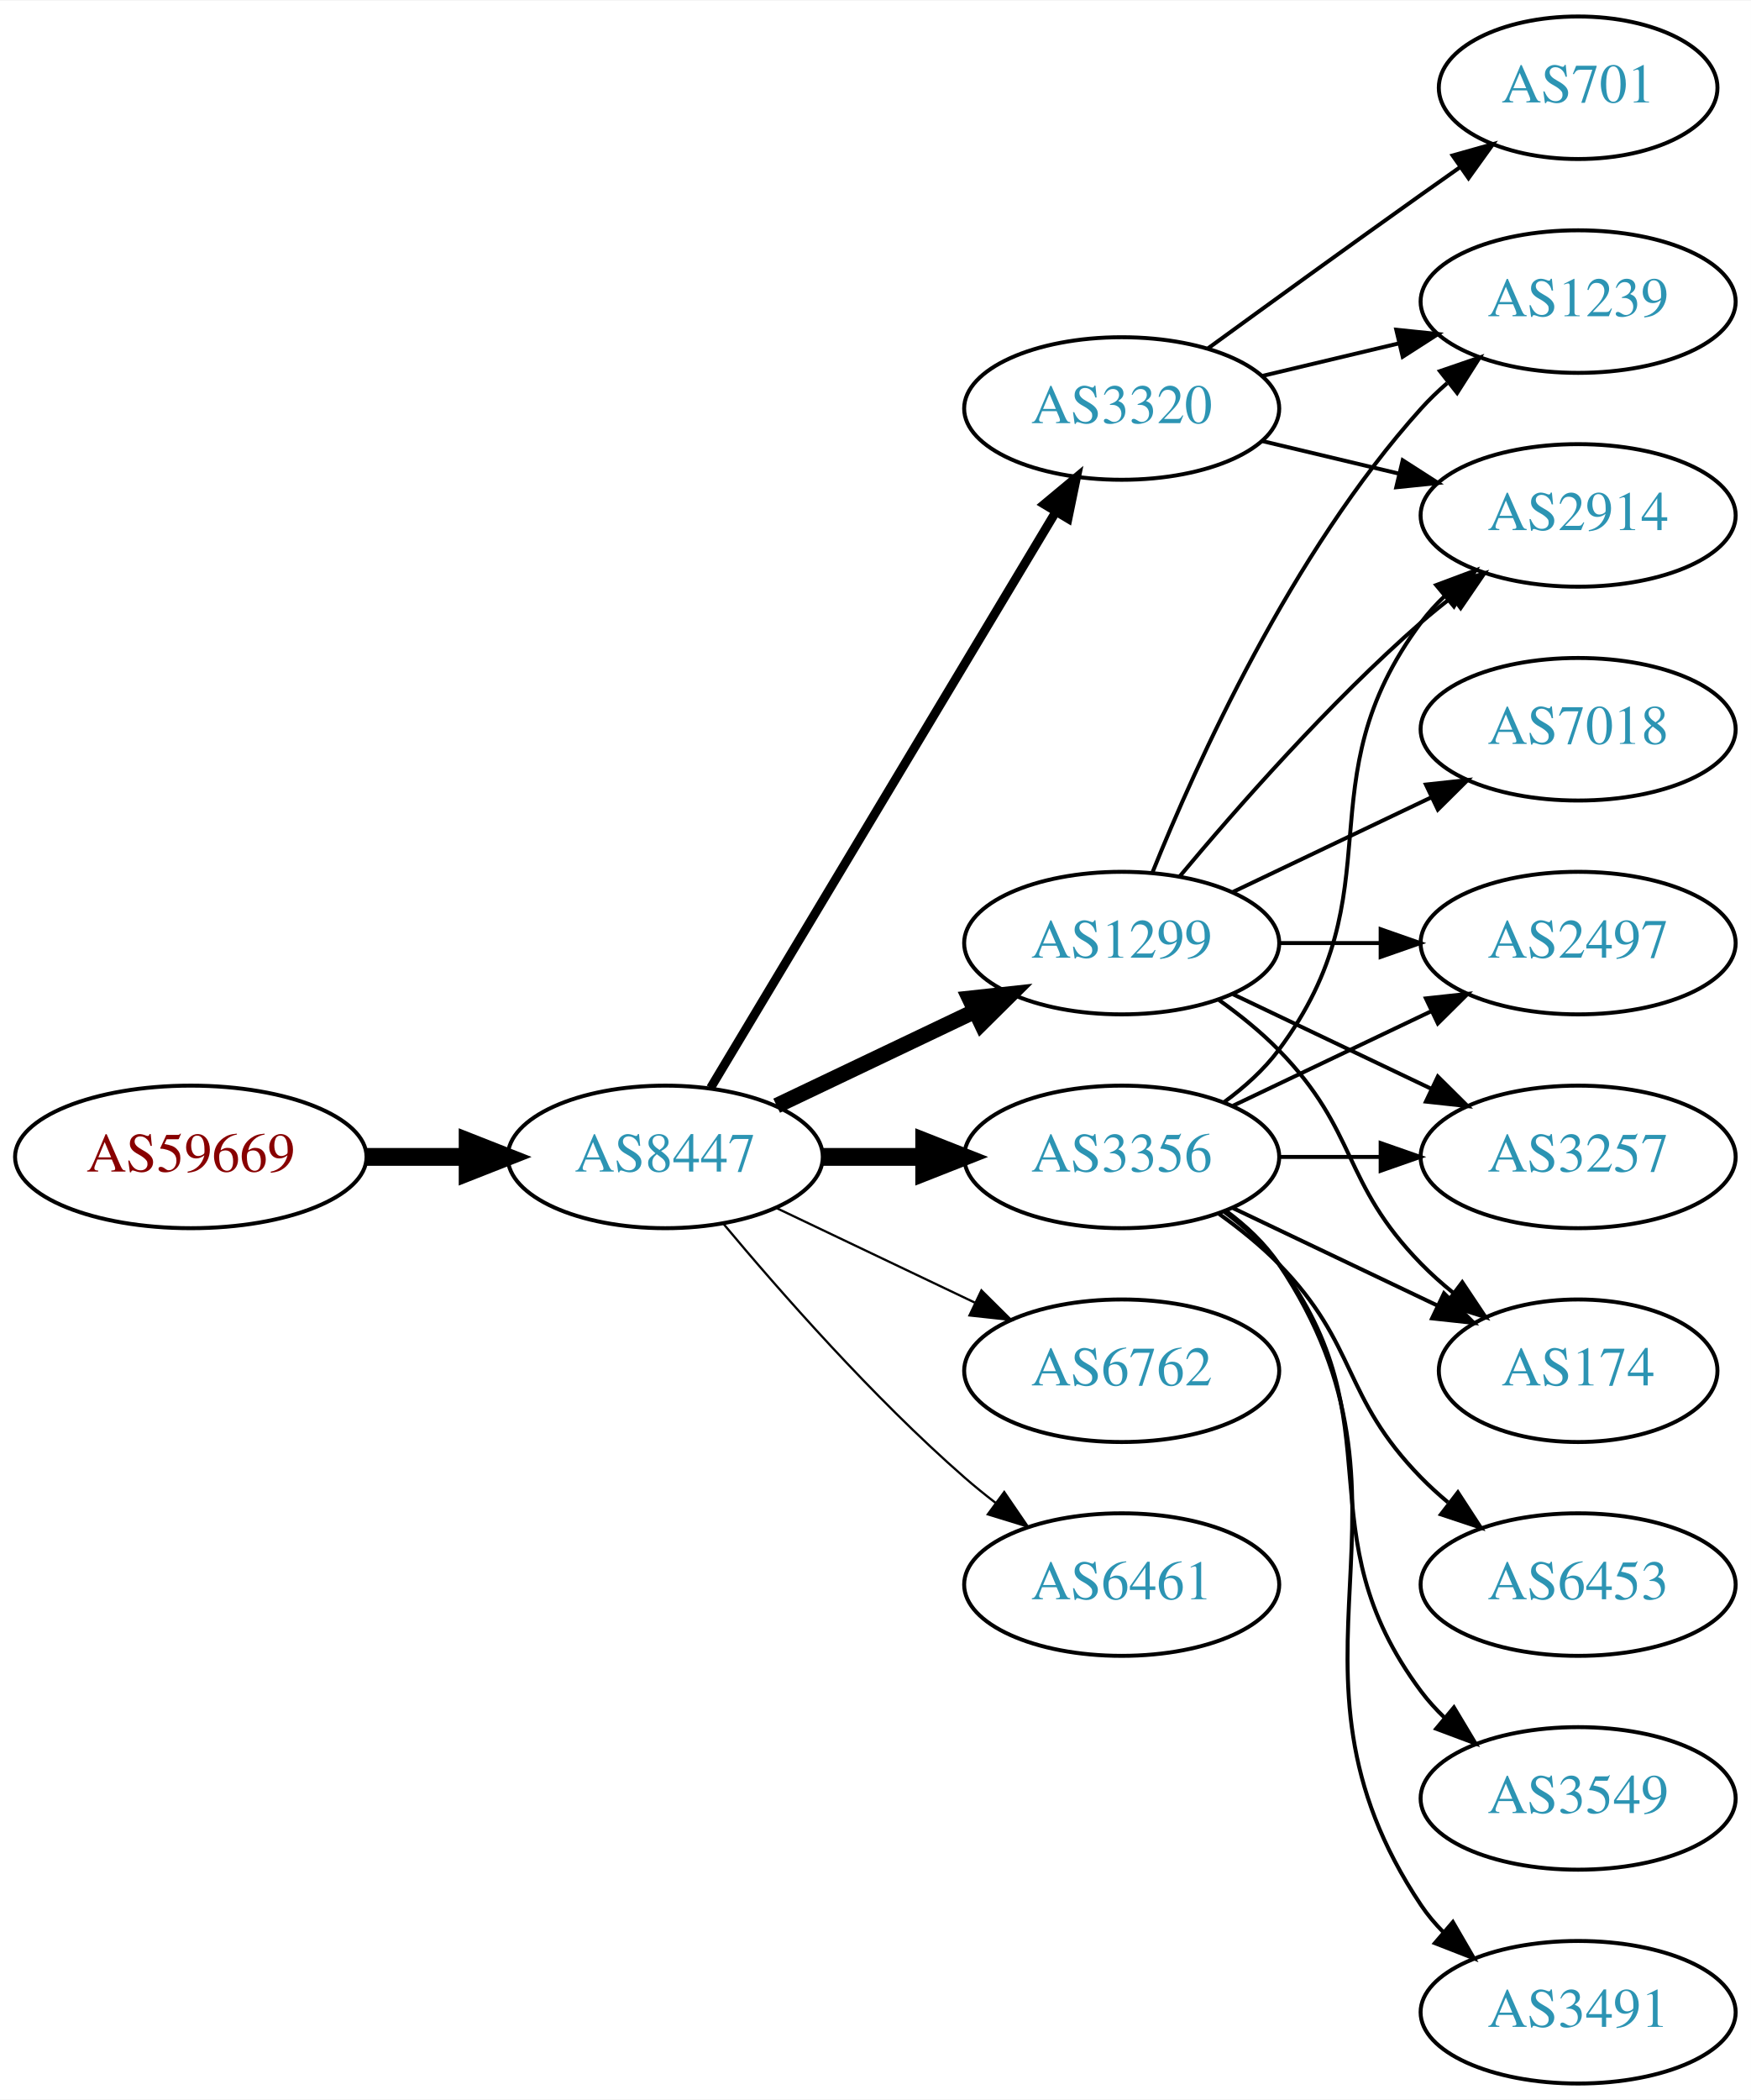
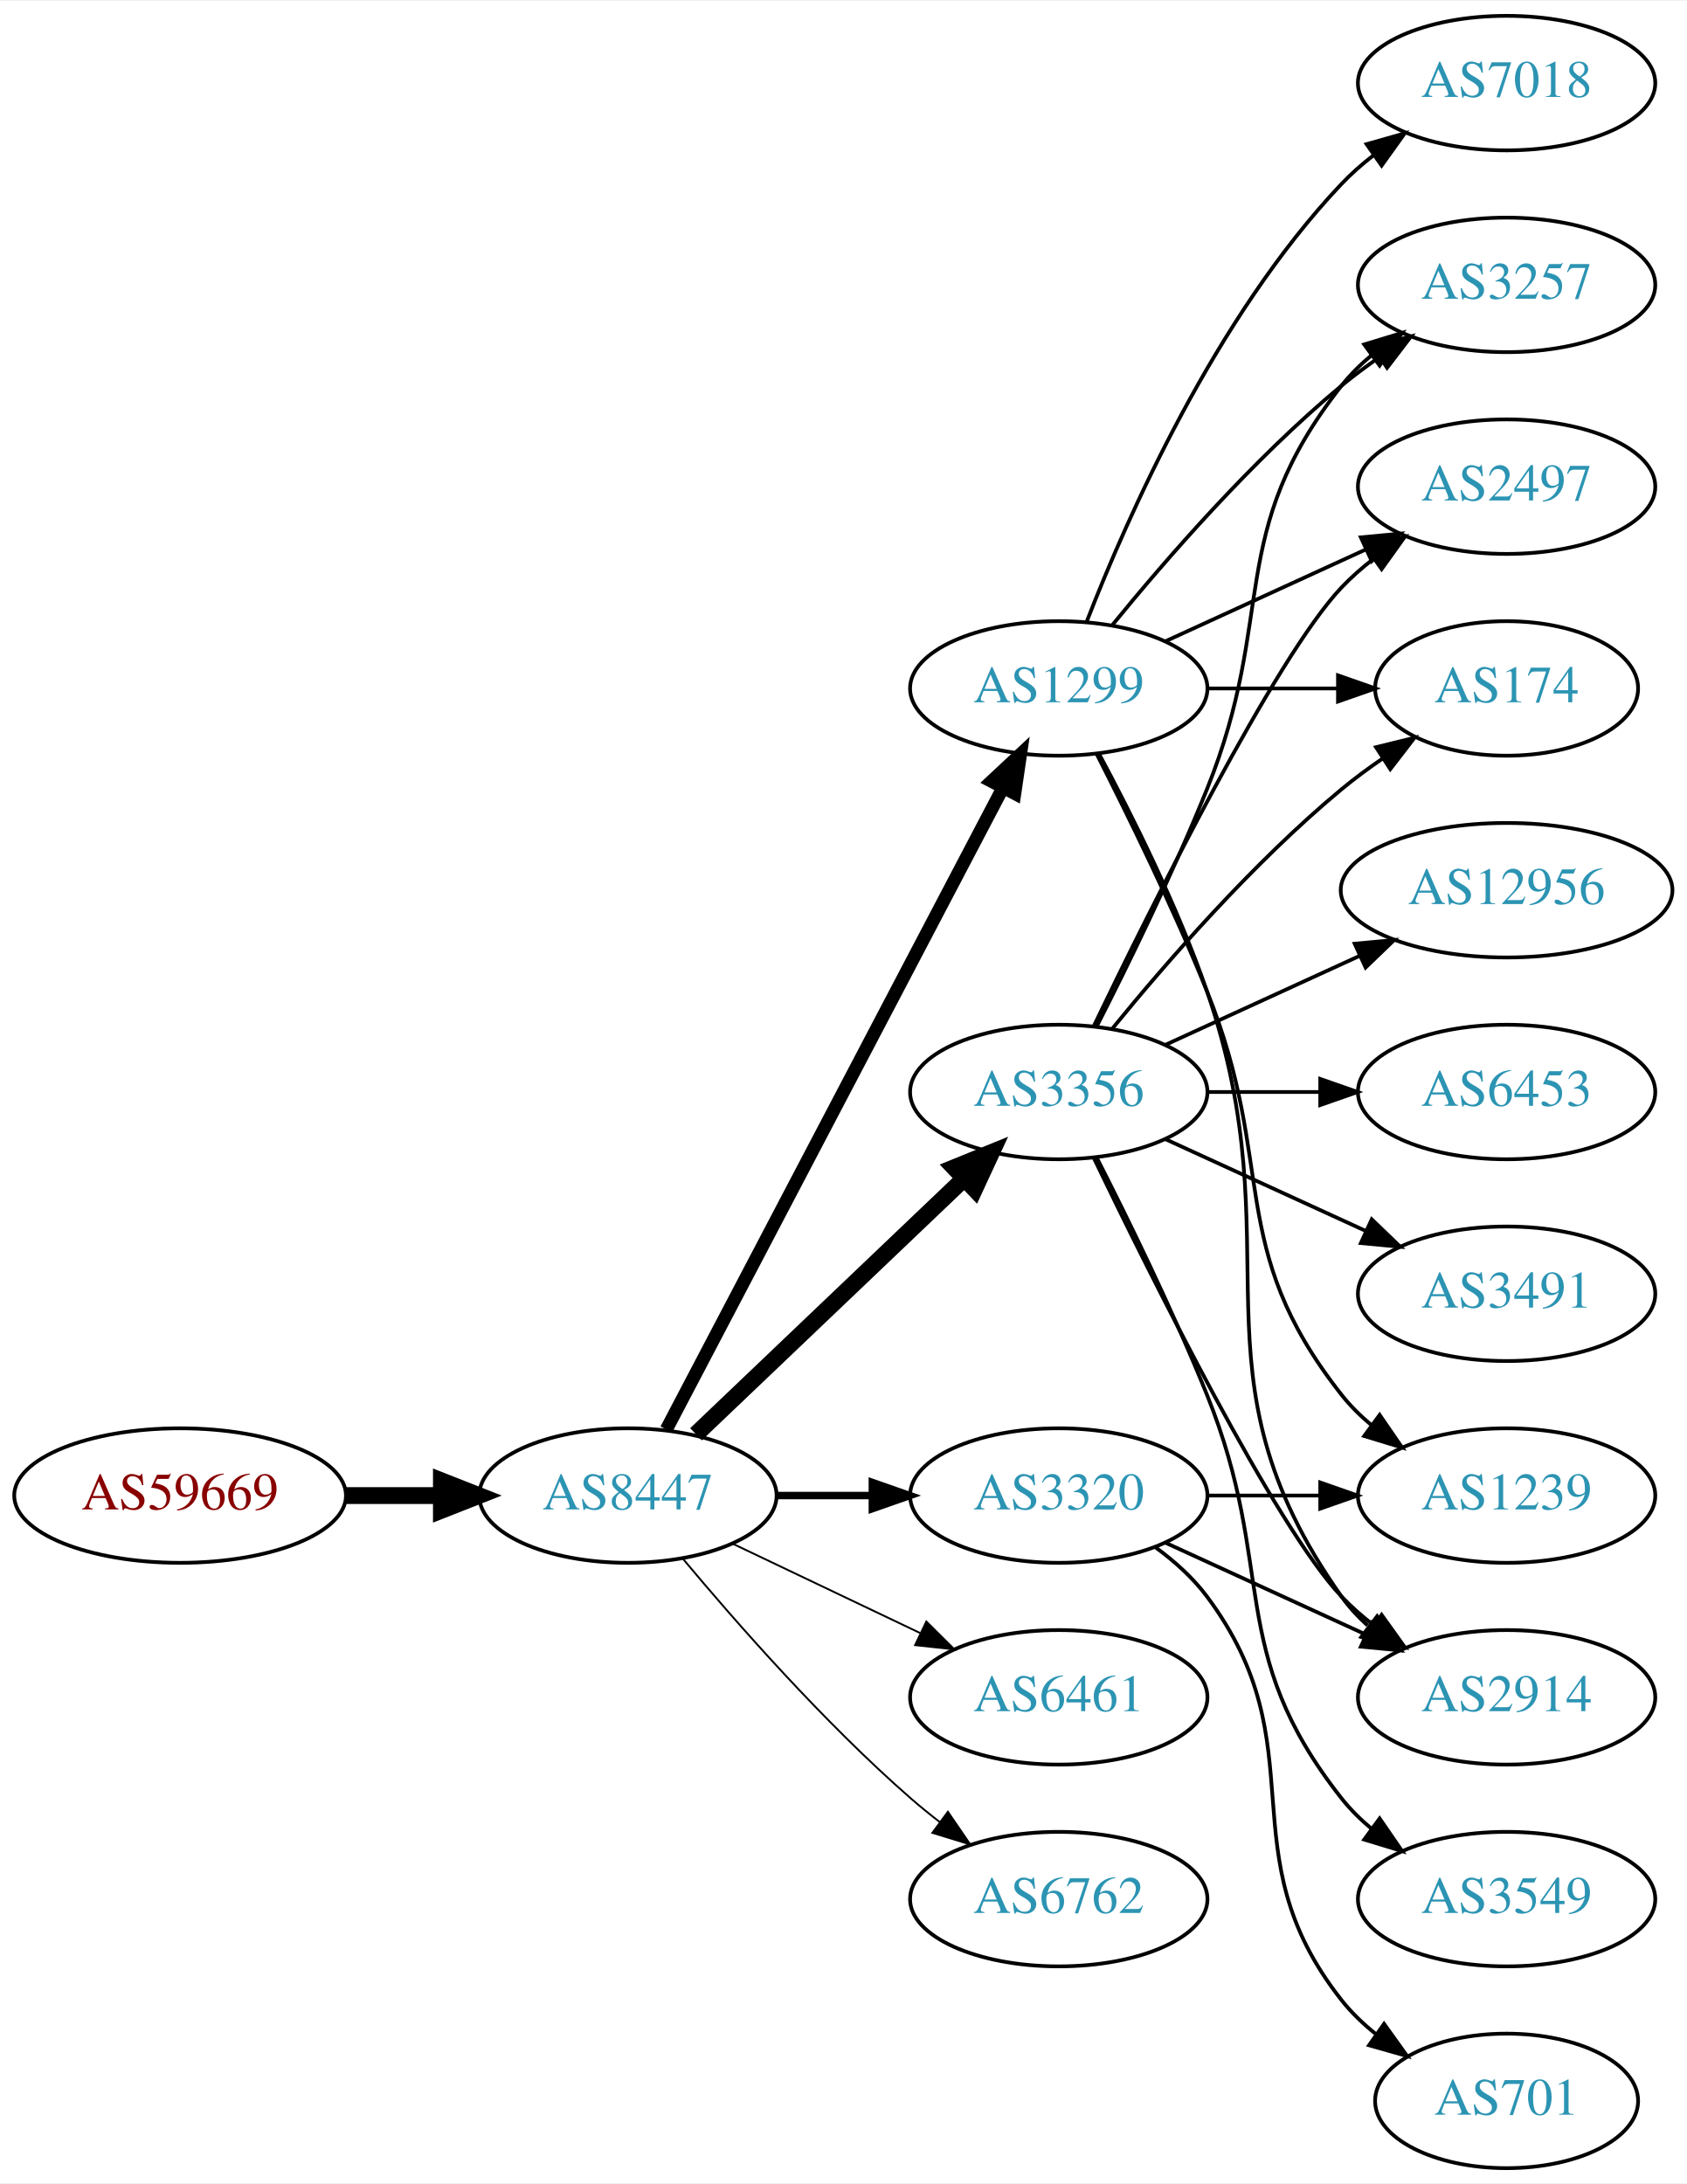
- <svg xmlns="http://www.w3.org/2000/svg" xmlns:xlink="http://www.w3.org/1999/xlink" width="442pt" height="530pt" viewBox="0.00 0.00 442.27 530.00">
-   <g id="graph0" class="graph" transform="scale(1 1) rotate(0) translate(4 526)">
-     <polygon fill="white" stroke="none" points="-4,4 -4,-526 438.271,-526 438.271,4 -4,4" />
+ <svg xmlns="http://www.w3.org/2000/svg" xmlns:xlink="http://www.w3.org/1999/xlink" width="451pt" height="584pt" viewBox="0.00 0.00 451.37 584.00">
+   <g id="graph0" class="graph" transform="scale(1 1) rotate(0) translate(4 580)">
+     <polygon fill="white" stroke="none" points="-4,4 -4,-580 447.37,-580 447.37,4 -4,4" />
    <g id="node1" class="node">
      <g id="a_node1">
        <a xlink:href="/asn/59669" xlink:title="AS59669 ~ TSG Tourismus Salzburg GmbH [AT]">
-           <ellipse fill="#ffffff" stroke="black" cx="44.196" cy="-234" rx="44.393" ry="18" />
-           <text text-anchor="middle" x="44.196" y="-230.3" font-family="Times,serif" font-size="14.00" fill="#880000">AS59669</text>
+           <ellipse fill="#ffffff" stroke="black" cx="44.196" cy="-180" rx="44.393" ry="18" />
+           <text text-anchor="middle" x="44.196" y="-176.3" font-family="Times,serif" font-size="14.00" fill="#880000">AS59669</text>
        </a>
      </g>
    </g>
    <g id="node2" class="node">
      <g id="a_node2">
        <a xlink:href="/asn/8447" xlink:title="AS8447 ~ A1 Telekom Austria AG [AT]">
-           <ellipse fill="#ffffff" stroke="black" cx="164.039" cy="-234" rx="39.794" ry="18" />
-           <text text-anchor="middle" x="164.039" y="-230.3" font-family="Times,serif" font-size="14.00" fill="#2c94b3">AS8447</text>
+           <ellipse fill="#ffffff" stroke="black" cx="164.039" cy="-180" rx="39.794" ry="18" />
+           <text text-anchor="middle" x="164.039" y="-176.3" font-family="Times,serif" font-size="14.00" fill="#2c94b3">AS8447</text>
        </a>
      </g>
    </g>
    <g id="edge1" class="edge">
-       <path fill="none" stroke="black" stroke-width="4.5" d="M88.407,-234C96.72,-234 105.482,-234 113.965,-234" />
-       <polygon fill="black" stroke="black" stroke-width="4.5" points="114.123,-237.938 124.123,-234 114.123,-230.063 114.123,-237.938" />
+       <path fill="none" stroke="black" stroke-width="4.5" d="M88.407,-180C96.72,-180 105.482,-180 113.965,-180" />
+       <polygon fill="black" stroke="black" stroke-width="4.5" points="114.123,-183.938 124.123,-180 114.123,-176.063 114.123,-183.938" />
    </g>
    <g id="node3" class="node">
      <g id="a_node3">
-         <a xlink:href="/asn/3356" xlink:title="AS3356 ~ Level 3 Parent, LLC [US]">
-           <ellipse fill="#ffffff" stroke="black" cx="279.332" cy="-234" rx="39.794" ry="18" />
-           <text text-anchor="middle" x="279.332" y="-230.3" font-family="Times,serif" font-size="14.00" fill="#2c94b3">AS3356</text>
+         <a xlink:href="/asn/1299" xlink:title="AS1299 ~ Telia Carrier [EU]">
+           <ellipse fill="#ffffff" stroke="black" cx="279.332" cy="-396" rx="39.794" ry="18" />
+           <text text-anchor="middle" x="279.332" y="-392.3" font-family="Times,serif" font-size="14.00" fill="#2c94b3">AS1299</text>
        </a>
      </g>
    </g>
    <g id="edge2" class="edge">
-       <path fill="none" stroke="black" stroke-width="4.5" d="M203.711,-234C211.914,-234 220.678,-234 229.21,-234" />
-       <polygon fill="black" stroke="black" stroke-width="4.5" points="229.449,-237.938 239.449,-234 229.449,-230.063 229.449,-237.938" />
+       <path fill="none" stroke="black" stroke-width="3.5" d="M174.31,-197.676C194.151,-235.505 240.829,-324.499 264.316,-369.278" />
+       <polygon fill="black" stroke="black" stroke-width="3.5" points="261.347,-371.152 269.091,-378.383 267.546,-367.901 261.347,-371.152" />
    </g>
    <g id="node4" class="node">
      <g id="a_node4">
-         <a xlink:href="/asn/6762" xlink:title="AS6762 ~ TELECOM ITALIA SPARKLE S.p.A. [IT]">
-           <ellipse fill="#ffffff" stroke="black" cx="279.332" cy="-180" rx="39.794" ry="18" />
-           <text text-anchor="middle" x="279.332" y="-176.3" font-family="Times,serif" font-size="14.00" fill="#2c94b3">AS6762</text>
+         <a xlink:href="/asn/3356" xlink:title="AS3356 ~ Level 3 Parent, LLC [US]">
+           <ellipse fill="#ffffff" stroke="black" cx="279.332" cy="-288" rx="39.794" ry="18" />
+           <text text-anchor="middle" x="279.332" y="-284.3" font-family="Times,serif" font-size="14.00" fill="#2c94b3">AS3356</text>
        </a>
      </g>
    </g>
    <g id="edge3" class="edge">
-       <path fill="none" stroke="black" stroke-width="0.562" d="M192.175,-221.066C207.169,-213.919 225.99,-204.948 242.213,-197.215" />
-       <polygon fill="black" stroke="black" stroke-width="0.562" points="243.895,-200.291 251.417,-192.829 240.884,-193.972 243.895,-200.291" />
+       <path fill="none" stroke="black" stroke-width="4.5" d="M182.245,-196.403C201.321,-214.587 232.241,-244.063 253.838,-264.651" />
+       <polygon fill="black" stroke="black" stroke-width="4.5" points="251.379,-267.747 261.334,-271.797 256.813,-262.047 251.379,-267.747" />
    </g>
    <g id="node5" class="node">
      <g id="a_node5">
-         <a xlink:href="/asn/1299" xlink:title="AS1299 ~ Telia Carrier [EU]">
-           <ellipse fill="#ffffff" stroke="black" cx="279.332" cy="-288" rx="39.794" ry="18" />
-           <text text-anchor="middle" x="279.332" y="-284.3" font-family="Times,serif" font-size="14.00" fill="#2c94b3">AS1299</text>
+         <a xlink:href="/asn/3320" xlink:title="AS3320 ~ DTAG [DE]">
+           <ellipse fill="#ffffff" stroke="black" cx="279.332" cy="-180" rx="39.794" ry="18" />
+           <text text-anchor="middle" x="279.332" y="-176.3" font-family="Times,serif" font-size="14.00" fill="#2c94b3">AS3320</text>
        </a>
      </g>
    </g>
    <g id="edge4" class="edge">
-       <path fill="none" stroke="black" stroke-width="3.938" d="M192.175,-246.934C207.169,-254.081 225.99,-263.052 242.213,-270.785" />
-       <polygon fill="black" stroke="black" stroke-width="3.938" points="240.884,-274.028 251.417,-275.171 243.895,-267.709 240.884,-274.028" />
+       <path fill="none" stroke="black" stroke-width="2" d="M203.711,-180C211.914,-180 220.678,-180 229.21,-180" />
+       <polygon fill="black" stroke="black" stroke-width="2" points="229.449,-183.5 239.449,-180 229.449,-176.5 229.449,-183.5" />
    </g>
    <g id="node6" class="node">
      <g id="a_node6">
-         <a xlink:href="/asn/3320" xlink:title="AS3320 ~ DTAG [DE]">
-           <ellipse fill="#ffffff" stroke="black" cx="279.332" cy="-423" rx="39.794" ry="18" />
-           <text text-anchor="middle" x="279.332" y="-419.3" font-family="Times,serif" font-size="14.00" fill="#2c94b3">AS3320</text>
-         </a>
-       </g>
-     </g>
-     <g id="edge5" class="edge">
-       <path fill="none" stroke="black" stroke-width="2.25" d="M175.494,-251.442C195.475,-284.775 239.18,-357.686 262.666,-396.866" />
-       <polygon fill="black" stroke="black" stroke-width="2.25" points="259.758,-398.823 267.902,-405.6 265.762,-395.224 259.758,-398.823" />
-     </g>
-     <g id="node7" class="node">
-       <g id="a_node7">
        <a xlink:href="/asn/6461" xlink:title="AS6461 ~ Zayo Bandwidth [US]">
          <ellipse fill="#ffffff" stroke="black" cx="279.332" cy="-126" rx="39.794" ry="18" />
          <text text-anchor="middle" x="279.332" y="-122.3" font-family="Times,serif" font-size="14.00" fill="#2c94b3">AS6461</text>
        </a>
      </g>
    </g>
+     <g id="edge5" class="edge">
+       <path fill="none" stroke="black" stroke-width="0.5" d="M192.175,-167.066C207.169,-159.919 225.99,-150.948 242.213,-143.215" />
+       <polygon fill="black" stroke="black" stroke-width="0.5" points="243.895,-146.291 251.417,-138.829 240.884,-139.972 243.895,-146.291" />
+     </g>
+     <g id="node7" class="node">
+       <g id="a_node7">
+         <a xlink:href="/asn/6762" xlink:title="AS6762 ~ TELECOM ITALIA SPARKLE S.p.A. [IT]">
+           <ellipse fill="#ffffff" stroke="black" cx="279.332" cy="-72" rx="39.794" ry="18" />
+           <text text-anchor="middle" x="279.332" y="-68.3" font-family="Times,serif" font-size="14.00" fill="#2c94b3">AS6762</text>
+         </a>
+       </g>
+     </g>
    <g id="edge6" class="edge">
-       <path fill="none" stroke="black" stroke-width="0.562" d="M178.669,-217.183C192.951,-200.071 216.498,-173.255 239.685,-153 242.151,-150.846 244.789,-148.706 247.487,-146.628" />
-       <polygon fill="black" stroke="black" stroke-width="0.562" points="249.66,-149.375 255.641,-140.63 245.512,-143.736 249.66,-149.375" />
+       <path fill="none" stroke="black" stroke-width="0.5" d="M178.669,-163.183C192.951,-146.071 216.498,-119.255 239.685,-99 242.151,-96.846 244.789,-94.706 247.487,-92.628" />
+       <polygon fill="black" stroke="black" stroke-width="0.5" points="249.66,-95.375 255.641,-86.63 245.512,-89.736 249.66,-95.375" />
    </g>
    <g id="node8" class="node">
      <g id="a_node8">
-         <a xlink:href="/asn/2914" xlink:title="AS2914 ~ NTT America, Inc. [US]">
-           <ellipse fill="#ffffff" stroke="black" cx="394.625" cy="-396" rx="39.794" ry="18" />
-           <text text-anchor="middle" x="394.625" y="-392.3" font-family="Times,serif" font-size="14.00" fill="#2c94b3">AS2914</text>
+         <a xlink:href="/asn/7018" xlink:title="AS7018 ~ AT&amp;T Services, Inc. [US]">
+           <ellipse fill="#ffffff" stroke="black" cx="399.174" cy="-558" rx="39.794" ry="18" />
+           <text text-anchor="middle" x="399.174" y="-554.3" font-family="Times,serif" font-size="14.00" fill="#2c94b3">AS7018</text>
        </a>
      </g>
    </g>
    <g id="edge7" class="edge">
-       <path fill="none" stroke="black" d="M305.262,-247.882C310.338,-251.611 315.256,-256.016 318.978,-261 349.249,-301.542 324.707,-328.458 354.978,-369 356.723,-371.336 358.73,-373.545 360.893,-375.617" />
-       <polygon fill="black" stroke="black" points="358.771,-378.405 368.694,-382.118 363.253,-373.027 358.771,-378.405" />
+       <path fill="none" stroke="black" d="M286.855,-413.994C297.605,-441.728 321.262,-495.429 354.978,-531 357.564,-533.728 360.481,-536.294 363.55,-538.677" />
+       <polygon fill="black" stroke="black" points="361.704,-541.658 371.898,-544.543 365.728,-535.93 361.704,-541.658" />
    </g>
    <g id="node9" class="node">
      <g id="a_node9">
-         <a xlink:href="/asn/2497" xlink:title="AS2497 ~ Internet Initiative Japan Inc. [JP]">
-           <ellipse fill="#ffffff" stroke="black" cx="394.625" cy="-288" rx="39.794" ry="18" />
-           <text text-anchor="middle" x="394.625" y="-284.3" font-family="Times,serif" font-size="14.00" fill="#2c94b3">AS2497</text>
+         <a xlink:href="/asn/2914" xlink:title="AS2914 ~ NTT America, Inc. [US]">
+           <ellipse fill="#ffffff" stroke="black" cx="399.174" cy="-126" rx="39.794" ry="18" />
+           <text text-anchor="middle" x="399.174" y="-122.3" font-family="Times,serif" font-size="14.00" fill="#2c94b3">AS2914</text>
        </a>
      </g>
    </g>
    <g id="edge8" class="edge">
-       <path fill="none" stroke="black" d="M307.468,-246.934C322.462,-254.081 341.283,-263.052 357.506,-270.785" />
-       <polygon fill="black" stroke="black" points="356.177,-274.028 366.71,-275.171 359.188,-267.709 356.177,-274.028" />
+       <path fill="none" stroke="black" d="M290.124,-378.474C298.762,-362.389 311.159,-337.685 318.978,-315 343.012,-245.269 312.399,-213.225 354.978,-153 356.969,-150.184 359.356,-147.599 361.972,-145.24" />
+       <polygon fill="black" stroke="black" points="364.525,-147.694 370.34,-138.838 360.271,-142.135 364.525,-147.694" />
    </g>
    <g id="node10" class="node">
      <g id="a_node10">
-         <a xlink:href="/asn/3257" xlink:title="AS3257 ~ GTT [DE]">
-           <ellipse fill="#ffffff" stroke="black" cx="394.625" cy="-234" rx="39.794" ry="18" />
-           <text text-anchor="middle" x="394.625" y="-230.3" font-family="Times,serif" font-size="14.00" fill="#2c94b3">AS3257</text>
+         <a xlink:href="/asn/2497" xlink:title="AS2497 ~ Internet Initiative Japan Inc. [JP]">
+           <ellipse fill="#ffffff" stroke="black" cx="399.174" cy="-450" rx="39.794" ry="18" />
+           <text text-anchor="middle" x="399.174" y="-446.3" font-family="Times,serif" font-size="14.00" fill="#2c94b3">AS2497</text>
        </a>
      </g>
    </g>
    <g id="edge9" class="edge">
-       <path fill="none" stroke="black" d="M319.004,-234C327.207,-234 335.971,-234 344.503,-234" />
-       <polygon fill="black" stroke="black" points="344.742,-237.5 354.742,-234 344.742,-230.5 344.742,-237.5" />
+       <path fill="none" stroke="black" d="M307.96,-408.661C323.917,-415.973 344.188,-425.261 361.471,-433.181" />
+       <polygon fill="black" stroke="black" points="360.169,-436.435 370.718,-437.419 363.085,-430.071 360.169,-436.435" />
    </g>
    <g id="node11" class="node">
      <g id="a_node11">
-         <a xlink:href="/asn/6453" xlink:title="AS6453 ~ TATA COMMUNICATIONS (AMERICA) INC [US]">
-           <ellipse fill="#ffffff" stroke="black" cx="394.625" cy="-126" rx="39.794" ry="18" />
-           <text text-anchor="middle" x="394.625" y="-122.3" font-family="Times,serif" font-size="14.00" fill="#2c94b3">AS6453</text>
+         <a xlink:href="/asn/174" xlink:title="AS174 ~ Cogent Communications [US]">
+           <ellipse fill="#ffffff" stroke="black" cx="399.174" cy="-396" rx="35.194" ry="18" />
+           <text text-anchor="middle" x="399.174" y="-392.3" font-family="Times,serif" font-size="14.00" fill="#2c94b3">AS174</text>
        </a>
      </g>
    </g>
    <g id="edge10" class="edge">
-       <path fill="none" stroke="black" d="M303.926,-219.611C309.182,-215.852 314.513,-211.563 318.978,-207 339.151,-186.383 334.806,-173.617 354.978,-153 357.071,-150.861 359.354,-148.782 361.731,-146.79" />
-       <polygon fill="black" stroke="black" points="364.249,-149.268 370.031,-140.389 359.974,-143.725 364.249,-149.268" />
+       <path fill="none" stroke="black" d="M319.244,-396C330.331,-396 342.491,-396 353.873,-396" />
+       <polygon fill="black" stroke="black" points="354.055,-399.5 364.055,-396 354.055,-392.5 354.055,-399.5" />
    </g>
    <g id="node12" class="node">
      <g id="a_node12">
-         <a xlink:href="/asn/3549" xlink:title="AS3549 ~ Level 3 Parent, LLC [US]">
-           <ellipse fill="#ffffff" stroke="black" cx="394.625" cy="-72" rx="39.794" ry="18" />
-           <text text-anchor="middle" x="394.625" y="-68.3" font-family="Times,serif" font-size="14.00" fill="#2c94b3">AS3549</text>
+         <a xlink:href="/asn/3257" xlink:title="AS3257 ~ GTT [DE]">
+           <ellipse fill="#ffffff" stroke="black" cx="399.174" cy="-504" rx="39.794" ry="18" />
+           <text text-anchor="middle" x="399.174" y="-500.3" font-family="Times,serif" font-size="14.00" fill="#2c94b3">AS3257</text>
        </a>
      </g>
    </g>
    <g id="edge11" class="edge">
-       <path fill="none" stroke="black" d="M305.262,-220.118C310.338,-216.389 315.256,-211.984 318.978,-207 349.249,-166.458 324.707,-139.542 354.978,-99 356.723,-96.664 358.73,-94.455 360.893,-92.383" />
-       <polygon fill="black" stroke="black" points="363.253,-94.973 368.694,-85.882 358.771,-89.595 363.253,-94.973" />
+       <path fill="none" stroke="black" d="M293.751,-413.065C307.865,-430.375 331.28,-457.345 354.978,-477 358.194,-479.668 361.695,-482.27 365.265,-484.741" />
+       <polygon fill="black" stroke="black" points="363.343,-487.666 373.622,-490.236 367.189,-481.817 363.343,-487.666" />
    </g>
    <g id="node13" class="node">
      <g id="a_node13">
-         <a xlink:href="/asn/3491" xlink:title="AS3491 ~ PCCW Global, Inc. [US]">
-           <ellipse fill="#ffffff" stroke="black" cx="394.625" cy="-18" rx="39.794" ry="18" />
-           <text text-anchor="middle" x="394.625" y="-14.3" font-family="Times,serif" font-size="14.00" fill="#2c94b3">AS3491</text>
+         <a xlink:href="/asn/1239" xlink:title="AS1239 ~ Sprint [US]">
+           <ellipse fill="#ffffff" stroke="black" cx="399.174" cy="-180" rx="39.794" ry="18" />
+           <text text-anchor="middle" x="399.174" y="-176.3" font-family="Times,serif" font-size="14.00" fill="#2c94b3">AS1239</text>
        </a>
      </g>
    </g>
    <g id="edge12" class="edge">
-       <path fill="none" stroke="black" d="M305.651,-220.393C310.707,-216.649 315.518,-212.169 318.978,-207 360.003,-145.706 313.954,-106.294 354.978,-45 356.6,-42.577 358.519,-40.305 360.621,-38.19" />
-       <polygon fill="black" stroke="black" points="362.988,-40.771 368.306,-31.607 358.434,-35.454 362.988,-40.771" />
+       <path fill="none" stroke="black" d="M289.412,-378.583C297.681,-362.366 309.942,-337.397 318.978,-315 337.908,-268.078 323.679,-246.754 354.978,-207 357.303,-204.047 360.047,-201.33 363.006,-198.853" />
+       <polygon fill="black" stroke="black" points="365.199,-201.585 371.203,-192.855 361.065,-195.936 365.199,-201.585" />
+     </g>
+     <g id="edge13" class="edge">
+       <path fill="none" stroke="black" d="M288.679,-270.405C304.146,-238.268 337.291,-171.66 354.978,-153 357.564,-150.272 360.481,-147.706 363.55,-145.323" />
+       <polygon fill="black" stroke="black" points="365.728,-148.07 371.898,-139.457 361.704,-142.342 365.728,-148.07" />
+     </g>
+     <g id="edge18" class="edge">
+       <path fill="none" stroke="black" d="M288.679,-305.595C304.146,-337.732 337.291,-404.34 354.978,-423 357.564,-425.728 360.481,-428.294 363.55,-430.677" />
+       <polygon fill="black" stroke="black" points="361.704,-433.658 371.898,-436.543 365.728,-427.93 361.704,-433.658" />
+     </g>
+     <g id="edge19" class="edge">
+       <path fill="none" stroke="black" d="M293.751,-305.065C307.865,-322.375 331.28,-349.345 354.978,-369 358.441,-371.872 362.234,-374.669 366.088,-377.308" />
+       <polygon fill="black" stroke="black" points="364.231,-380.275 374.521,-382.797 368.05,-374.408 364.231,-380.275" />
+     </g>
+     <g id="edge17" class="edge">
+       <path fill="none" stroke="black" d="M289.412,-305.417C297.681,-321.634 309.942,-346.603 318.978,-369 337.908,-415.922 323.679,-437.246 354.978,-477 357.303,-479.953 360.047,-482.67 363.006,-485.147" />
+       <polygon fill="black" stroke="black" points="361.065,-488.064 371.203,-491.145 365.199,-482.415 361.065,-488.064" />
    </g>
    <g id="node14" class="node">
      <g id="a_node14">
-         <a xlink:href="/asn/174" xlink:title="AS174 ~ Cogent Communications [US]">
-           <ellipse fill="#ffffff" stroke="black" cx="394.625" cy="-180" rx="35.194" ry="18" />
-           <text text-anchor="middle" x="394.625" y="-176.3" font-family="Times,serif" font-size="14.00" fill="#2c94b3">AS174</text>
-         </a>
-       </g>
-     </g>
-     <g id="edge13" class="edge">
-       <path fill="none" stroke="black" d="M307.468,-221.066C322.9,-213.71 342.385,-204.423 358.92,-196.541" />
-       <polygon fill="black" stroke="black" points="360.741,-199.551 368.262,-192.089 357.729,-193.232 360.741,-199.551" />
-     </g>
-     <g id="edge19" class="edge">
-       <path fill="none" stroke="black" d="M293.962,-304.817C308.244,-321.929 331.791,-348.745 354.978,-369 357.444,-371.154 360.082,-373.294 362.78,-375.372" />
-       <polygon fill="black" stroke="black" points="360.805,-378.264 370.934,-381.37 364.953,-372.625 360.805,-378.264" />
-     </g>
-     <g id="edge15" class="edge">
-       <path fill="none" stroke="black" d="M319.004,-288C327.207,-288 335.971,-288 344.503,-288" />
-       <polygon fill="black" stroke="black" points="344.742,-291.5 354.742,-288 344.742,-284.5 344.742,-291.5" />
-     </g>
-     <g id="edge18" class="edge">
-       <path fill="none" stroke="black" d="M307.468,-275.066C322.462,-267.919 341.283,-258.948 357.506,-251.215" />
-       <polygon fill="black" stroke="black" points="359.188,-254.291 366.71,-246.829 356.177,-247.972 359.188,-254.291" />
-     </g>
-     <g id="edge16" class="edge">
-       <path fill="none" stroke="black" d="M303.926,-273.611C309.182,-269.852 314.513,-265.563 318.978,-261 339.151,-240.383 334.806,-227.617 354.978,-207 357.457,-204.466 360.204,-202.017 363.056,-199.696" />
-       <polygon fill="black" stroke="black" points="365.359,-202.343 371.242,-193.532 361.148,-196.752 365.359,-202.343" />
+         <a xlink:href="/asn/3549" xlink:title="AS3549 ~ Level 3 Parent, LLC [US]">
+           <ellipse fill="#ffffff" stroke="black" cx="399.174" cy="-72" rx="39.794" ry="18" />
+           <text text-anchor="middle" x="399.174" y="-68.3" font-family="Times,serif" font-size="14.00" fill="#2c94b3">AS3549</text>
+         </a>
+       </g>
+     </g>
+     <g id="edge14" class="edge">
+       <path fill="none" stroke="black" d="M289.412,-270.583C297.681,-254.366 309.942,-229.397 318.978,-207 337.908,-160.078 323.679,-138.754 354.978,-99 357.303,-96.047 360.047,-93.33 363.006,-90.853" />
+       <polygon fill="black" stroke="black" points="365.199,-93.585 371.203,-84.855 361.065,-87.936 365.199,-93.585" />
    </g>
    <g id="node15" class="node">
      <g id="a_node15">
-         <a xlink:href="/asn/1239" xlink:title="AS1239 ~ Sprint [US]">
-           <ellipse fill="#ffffff" stroke="black" cx="394.625" cy="-450" rx="39.794" ry="18" />
-           <text text-anchor="middle" x="394.625" y="-446.3" font-family="Times,serif" font-size="14.00" fill="#2c94b3">AS1239</text>
-         </a>
-       </g>
-     </g>
-     <g id="edge14" class="edge">
-       <path fill="none" stroke="black" d="M287.079,-305.787C298.13,-333.243 322.184,-386.578 354.978,-423 356.98,-425.224 359.199,-427.363 361.532,-429.397" />
-       <polygon fill="black" stroke="black" points="359.73,-432.433 369.751,-435.873 364.062,-426.935 359.73,-432.433" />
+         <a xlink:href="/asn/12956" xlink:title="AS12956 ~ TELXIUS [ES]">
+           <ellipse fill="#ffffff" stroke="black" cx="399.174" cy="-342" rx="44.393" ry="18" />
+           <text text-anchor="middle" x="399.174" y="-338.3" font-family="Times,serif" font-size="14.00" fill="#2c94b3">AS12956</text>
+         </a>
+       </g>
+     </g>
+     <g id="edge15" class="edge">
+       <path fill="none" stroke="black" d="M307.96,-300.661C323.458,-307.762 343.025,-316.728 359.971,-324.494" />
+       <polygon fill="black" stroke="black" points="358.525,-327.681 369.074,-328.665 361.441,-321.317 358.525,-327.681" />
    </g>
    <g id="node16" class="node">
      <g id="a_node16">
-         <a xlink:href="/asn/7018" xlink:title="AS7018 ~ AT&amp;T Services, Inc. [US]">
-           <ellipse fill="#ffffff" stroke="black" cx="394.625" cy="-342" rx="39.794" ry="18" />
-           <text text-anchor="middle" x="394.625" y="-338.3" font-family="Times,serif" font-size="14.00" fill="#2c94b3">AS7018</text>
-         </a>
-       </g>
-     </g>
-     <g id="edge17" class="edge">
-       <path fill="none" stroke="black" d="M307.468,-300.934C322.462,-308.081 341.283,-317.052 357.506,-324.785" />
-       <polygon fill="black" stroke="black" points="356.177,-328.028 366.71,-329.171 359.188,-321.709 356.177,-328.028" />
-     </g>
-     <g id="edge22" class="edge">
-       <path fill="none" stroke="black" d="M314.939,-414.752C325.81,-412.162 337.964,-409.265 349.407,-406.538" />
-       <polygon fill="black" stroke="black" points="350.313,-409.92 359.229,-404.197 348.69,-403.111 350.313,-409.92" />
-     </g>
-     <g id="edge20" class="edge">
-       <path fill="none" stroke="black" d="M314.939,-431.248C325.81,-433.838 337.964,-436.735 349.407,-439.462" />
-       <polygon fill="black" stroke="black" points="348.69,-442.889 359.229,-441.803 350.313,-436.08 348.69,-442.889" />
+         <a xlink:href="/asn/6453" xlink:title="AS6453 ~ TATA COMMUNICATIONS (AMERICA) INC [US]">
+           <ellipse fill="#ffffff" stroke="black" cx="399.174" cy="-288" rx="39.794" ry="18" />
+           <text text-anchor="middle" x="399.174" y="-284.3" font-family="Times,serif" font-size="14.00" fill="#2c94b3">AS6453</text>
+         </a>
+       </g>
+     </g>
+     <g id="edge16" class="edge">
+       <path fill="none" stroke="black" d="M319.244,-288C328.798,-288 339.147,-288 349.11,-288" />
+       <polygon fill="black" stroke="black" points="349.302,-291.5 359.302,-288 349.302,-284.5 349.302,-291.5" />
    </g>
    <g id="node17" class="node">
      <g id="a_node17">
+         <a xlink:href="/asn/3491" xlink:title="AS3491 ~ PCCW Global, Inc. [US]">
+           <ellipse fill="#ffffff" stroke="black" cx="399.174" cy="-234" rx="39.794" ry="18" />
+           <text text-anchor="middle" x="399.174" y="-230.3" font-family="Times,serif" font-size="14.00" fill="#2c94b3">AS3491</text>
+         </a>
+       </g>
+     </g>
+     <g id="edge20" class="edge">
+       <path fill="none" stroke="black" d="M307.96,-275.339C323.917,-268.027 344.188,-258.739 361.471,-250.819" />
+       <polygon fill="black" stroke="black" points="363.085,-253.929 370.718,-246.581 360.169,-247.565 363.085,-253.929" />
+     </g>
+     <g id="edge23" class="edge">
+       <path fill="none" stroke="black" d="M307.96,-167.339C323.917,-160.027 344.188,-150.739 361.471,-142.819" />
+       <polygon fill="black" stroke="black" points="363.085,-145.929 370.718,-138.581 360.169,-139.565 363.085,-145.929" />
+     </g>
+     <g id="edge22" class="edge">
+       <path fill="none" stroke="black" d="M319.244,-180C328.798,-180 339.147,-180 349.11,-180" />
+       <polygon fill="black" stroke="black" points="349.302,-183.5 359.302,-180 349.302,-176.5 349.302,-183.5" />
+     </g>
+     <g id="node18" class="node">
+       <g id="a_node18">
        <a xlink:href="/asn/701" xlink:title="AS701 ~ UUNET [US]">
-           <ellipse fill="#ffffff" stroke="black" cx="394.625" cy="-504" rx="35.194" ry="18" />
-           <text text-anchor="middle" x="394.625" y="-500.3" font-family="Times,serif" font-size="14.00" fill="#2c94b3">AS701</text>
+           <ellipse fill="#ffffff" stroke="black" cx="399.174" cy="-18" rx="35.194" ry="18" />
+           <text text-anchor="middle" x="399.174" y="-14.3" font-family="Times,serif" font-size="14.00" fill="#2c94b3">AS701</text>
        </a>
      </g>
    </g>
    <g id="edge21" class="edge">
-       <path fill="none" stroke="black" d="M301.18,-438.222C316.114,-449.091 336.727,-464.025 354.978,-477 358.188,-479.282 361.557,-481.661 364.912,-484.018" />
-       <polygon fill="black" stroke="black" points="362.924,-486.899 373.123,-489.77 366.94,-481.166 362.924,-486.899" />
+       <path fill="none" stroke="black" d="M305.262,-166.118C310.338,-162.389 315.256,-157.984 318.978,-153 349.249,-112.458 323.679,-84.754 354.978,-45 357.625,-41.639 360.813,-38.584 364.245,-35.839" />
+       <polygon fill="black" stroke="black" points="366.383,-38.614 372.552,-30 362.358,-32.887 366.383,-38.614" />
    </g>
  </g>
</svg>
